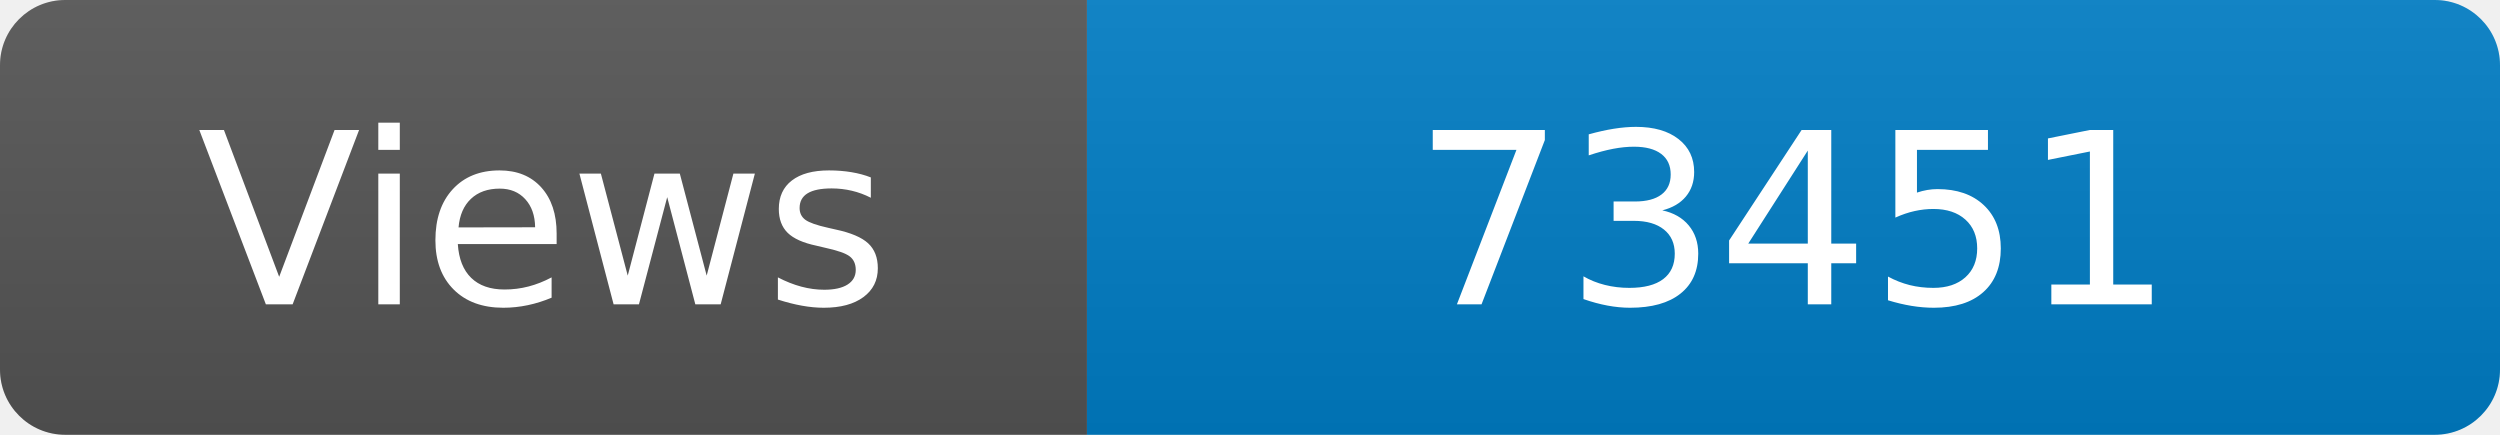
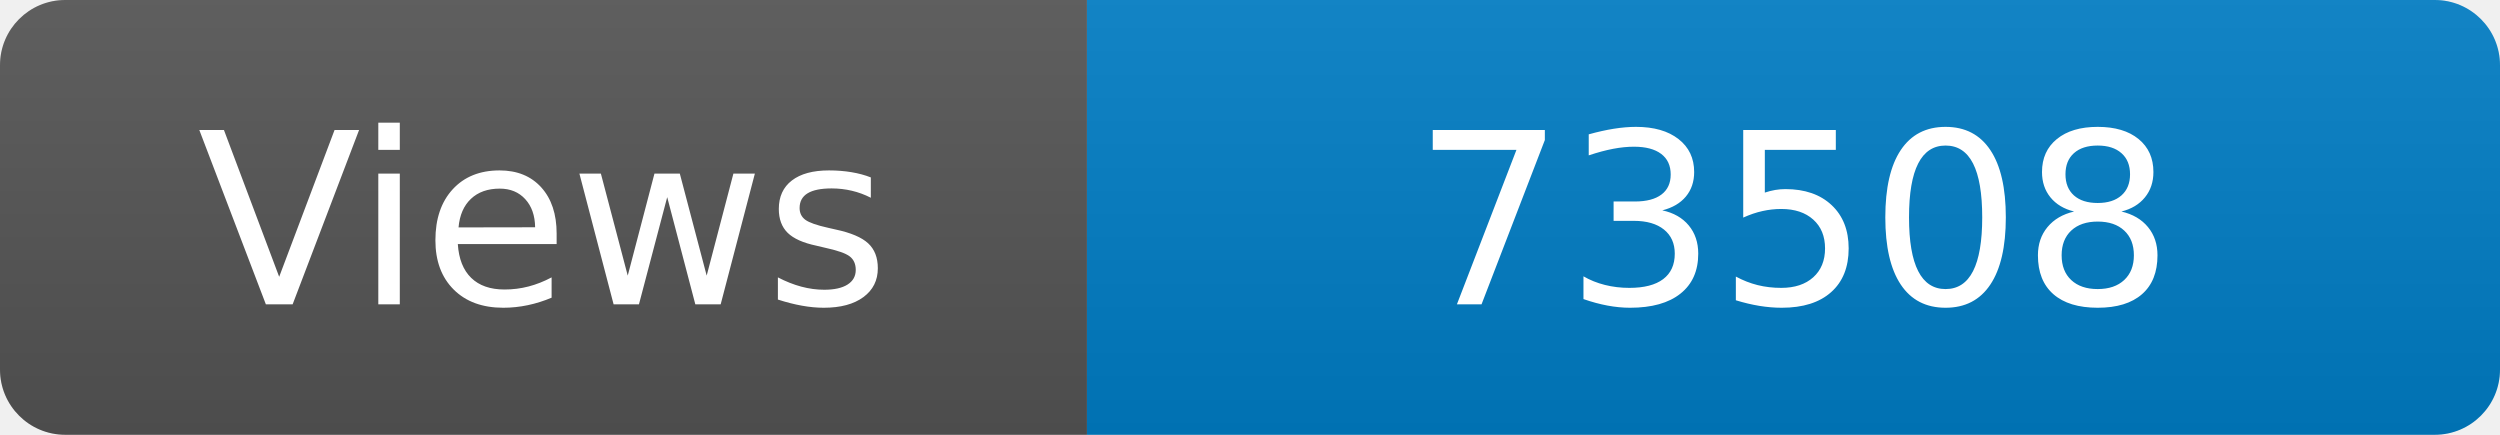
<svg xmlns="http://www.w3.org/2000/svg" width="115" height="20" role="img" aria-label="Maintained?: yes">
  <linearGradient id="s" x2="0" y2="100%">
    <stop offset="0" stop-color="#bbb" stop-opacity=".1" />
    <stop offset="1" stop-opacity=".1" />
  </linearGradient>
  <clipPath id="r">
    <rect width="115" height="20" rx="3" fill="#fff" />
  </clipPath>
  <g clip-path="url(#r)">
    <rect width="50" height="20" fill="#555" />
    <rect x="50" width="160" height="20" fill="#007ec6" />
    <rect width="115" height="20" fill="url(#s)" />
  </g>
  <g fill="#fff" text-anchor="middle" font-family="Verdana,Geneva,DejaVu Sans,sans-serif" font-size="110">
    <text x="250" y="140" transform="scale(.1)" fill="#fff">Views</text>
-     <text x="825" y="140" transform="scale(.1)" fill="#fff">73451</text>
+     <text x="825" y="140" transform="scale(.1)" fill="#fff">73508</text>
  </g>
</svg>
